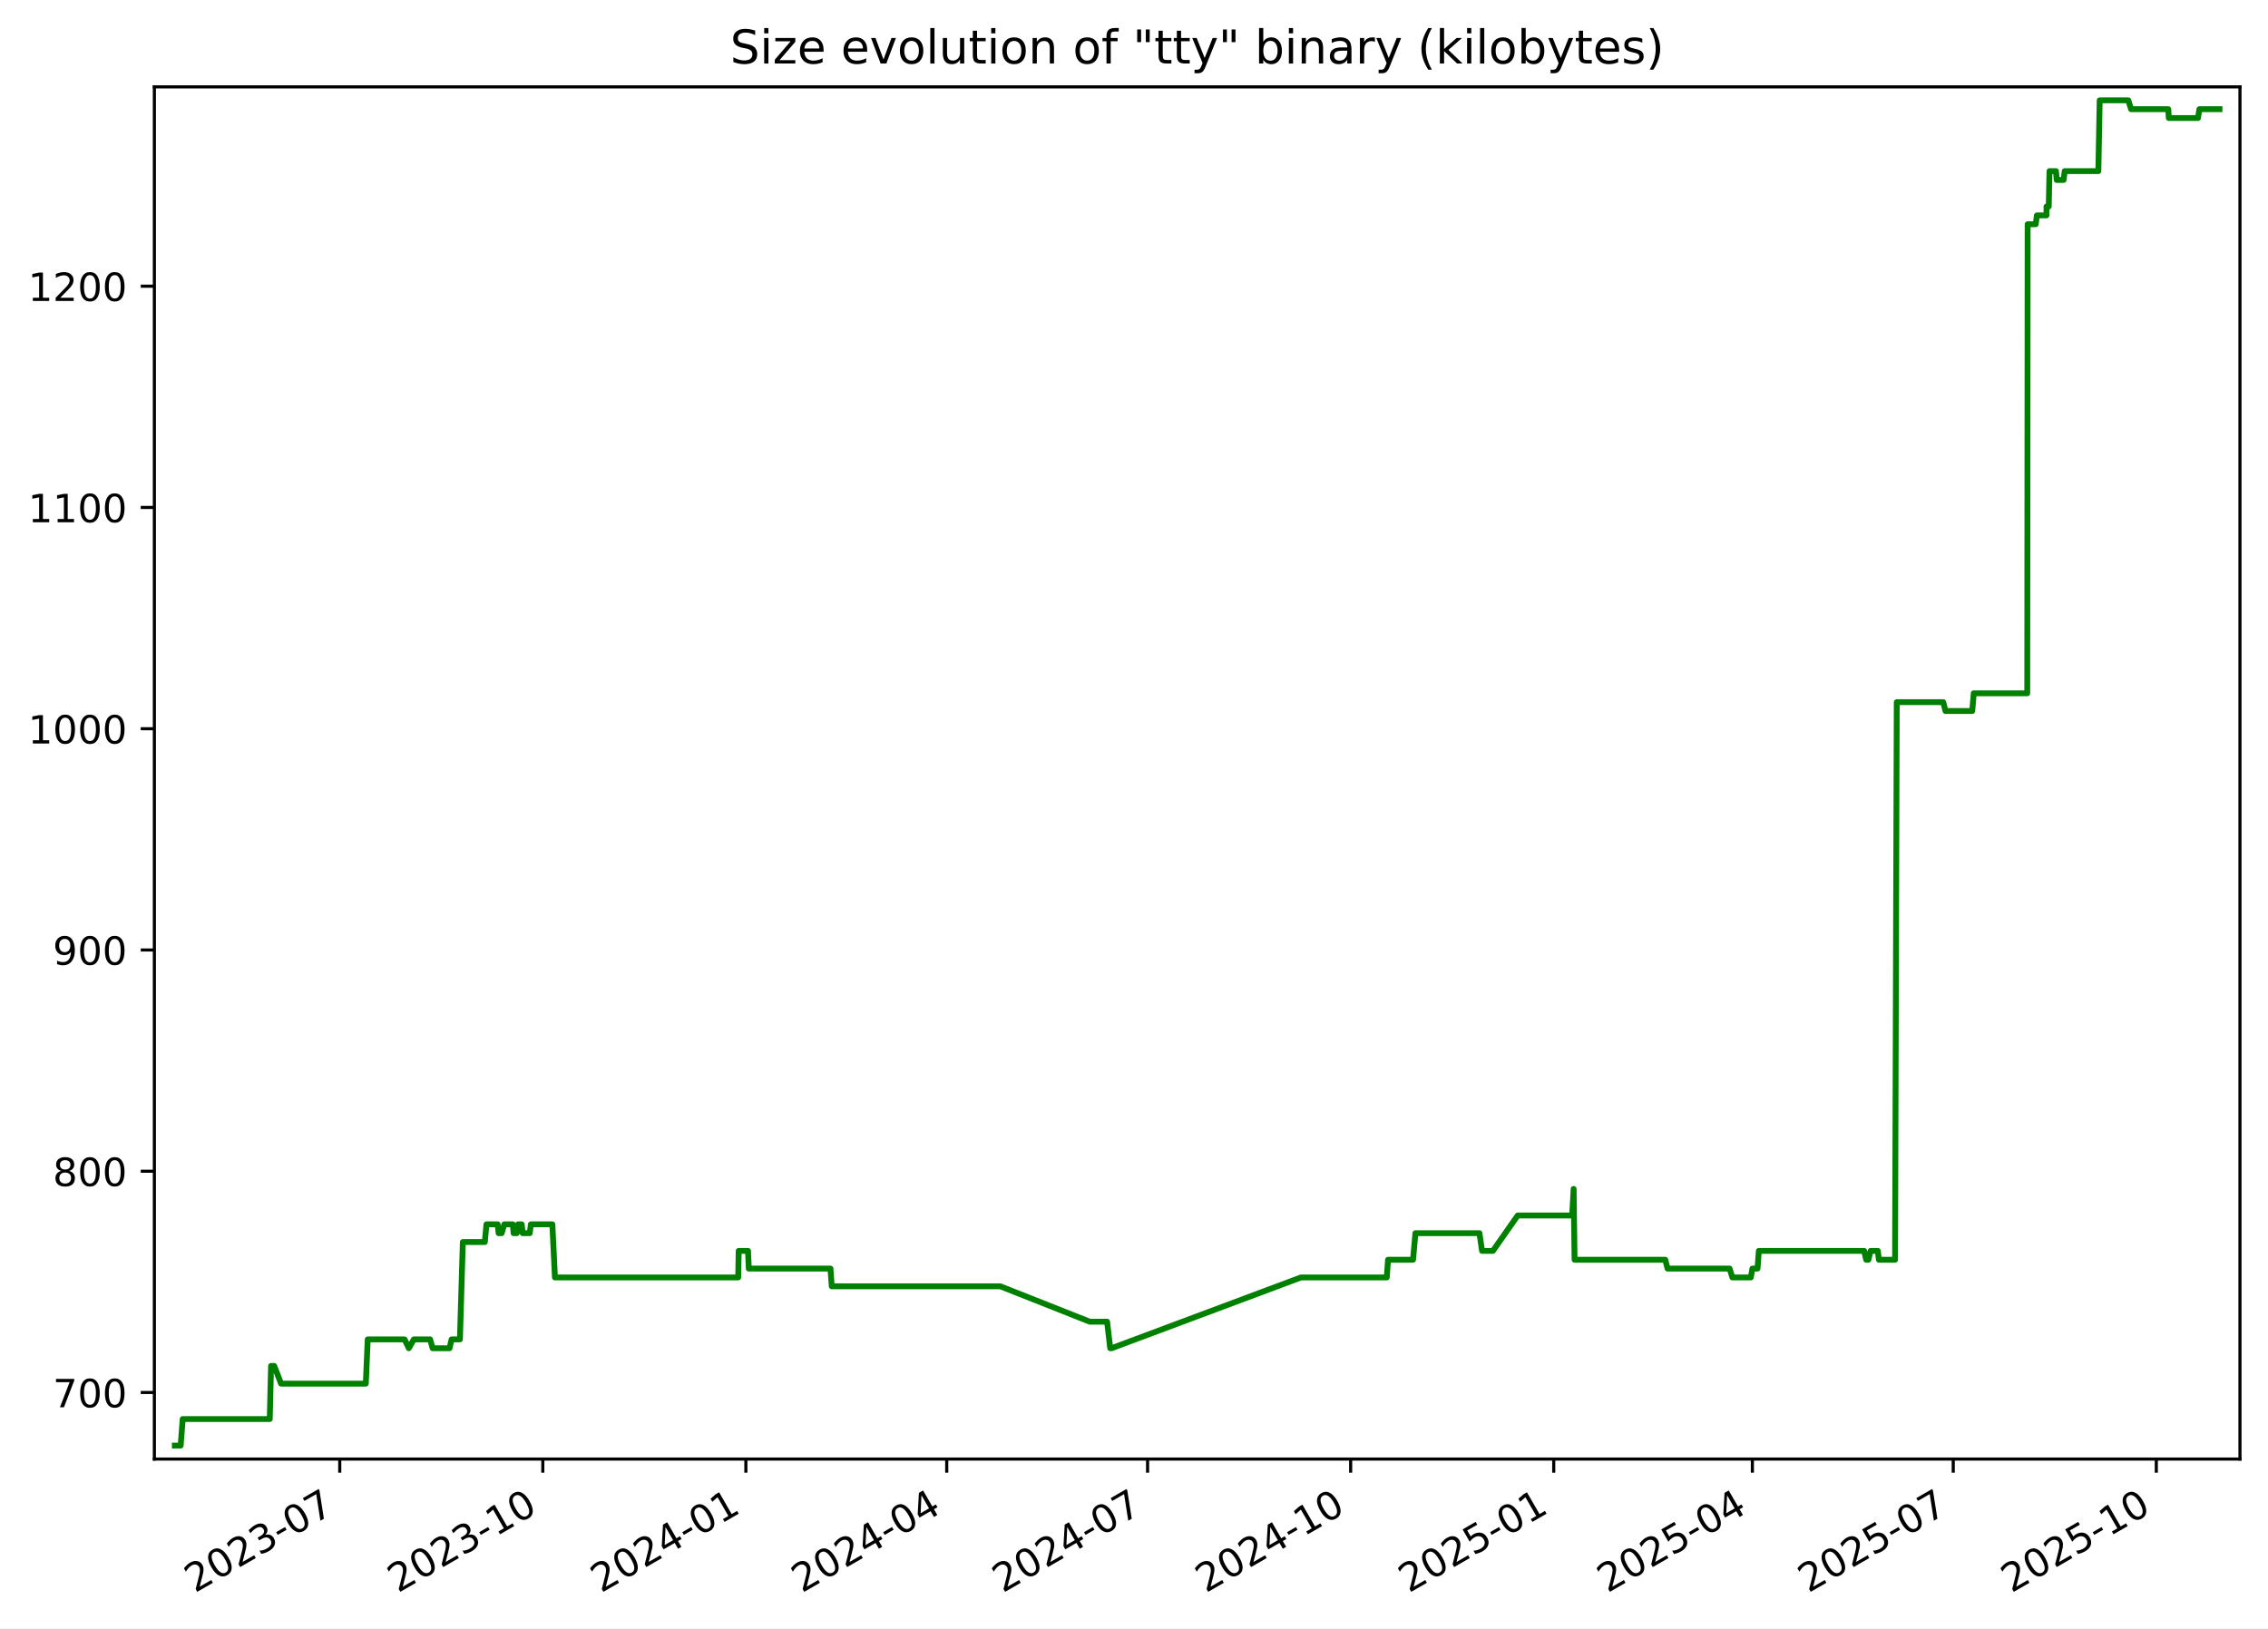
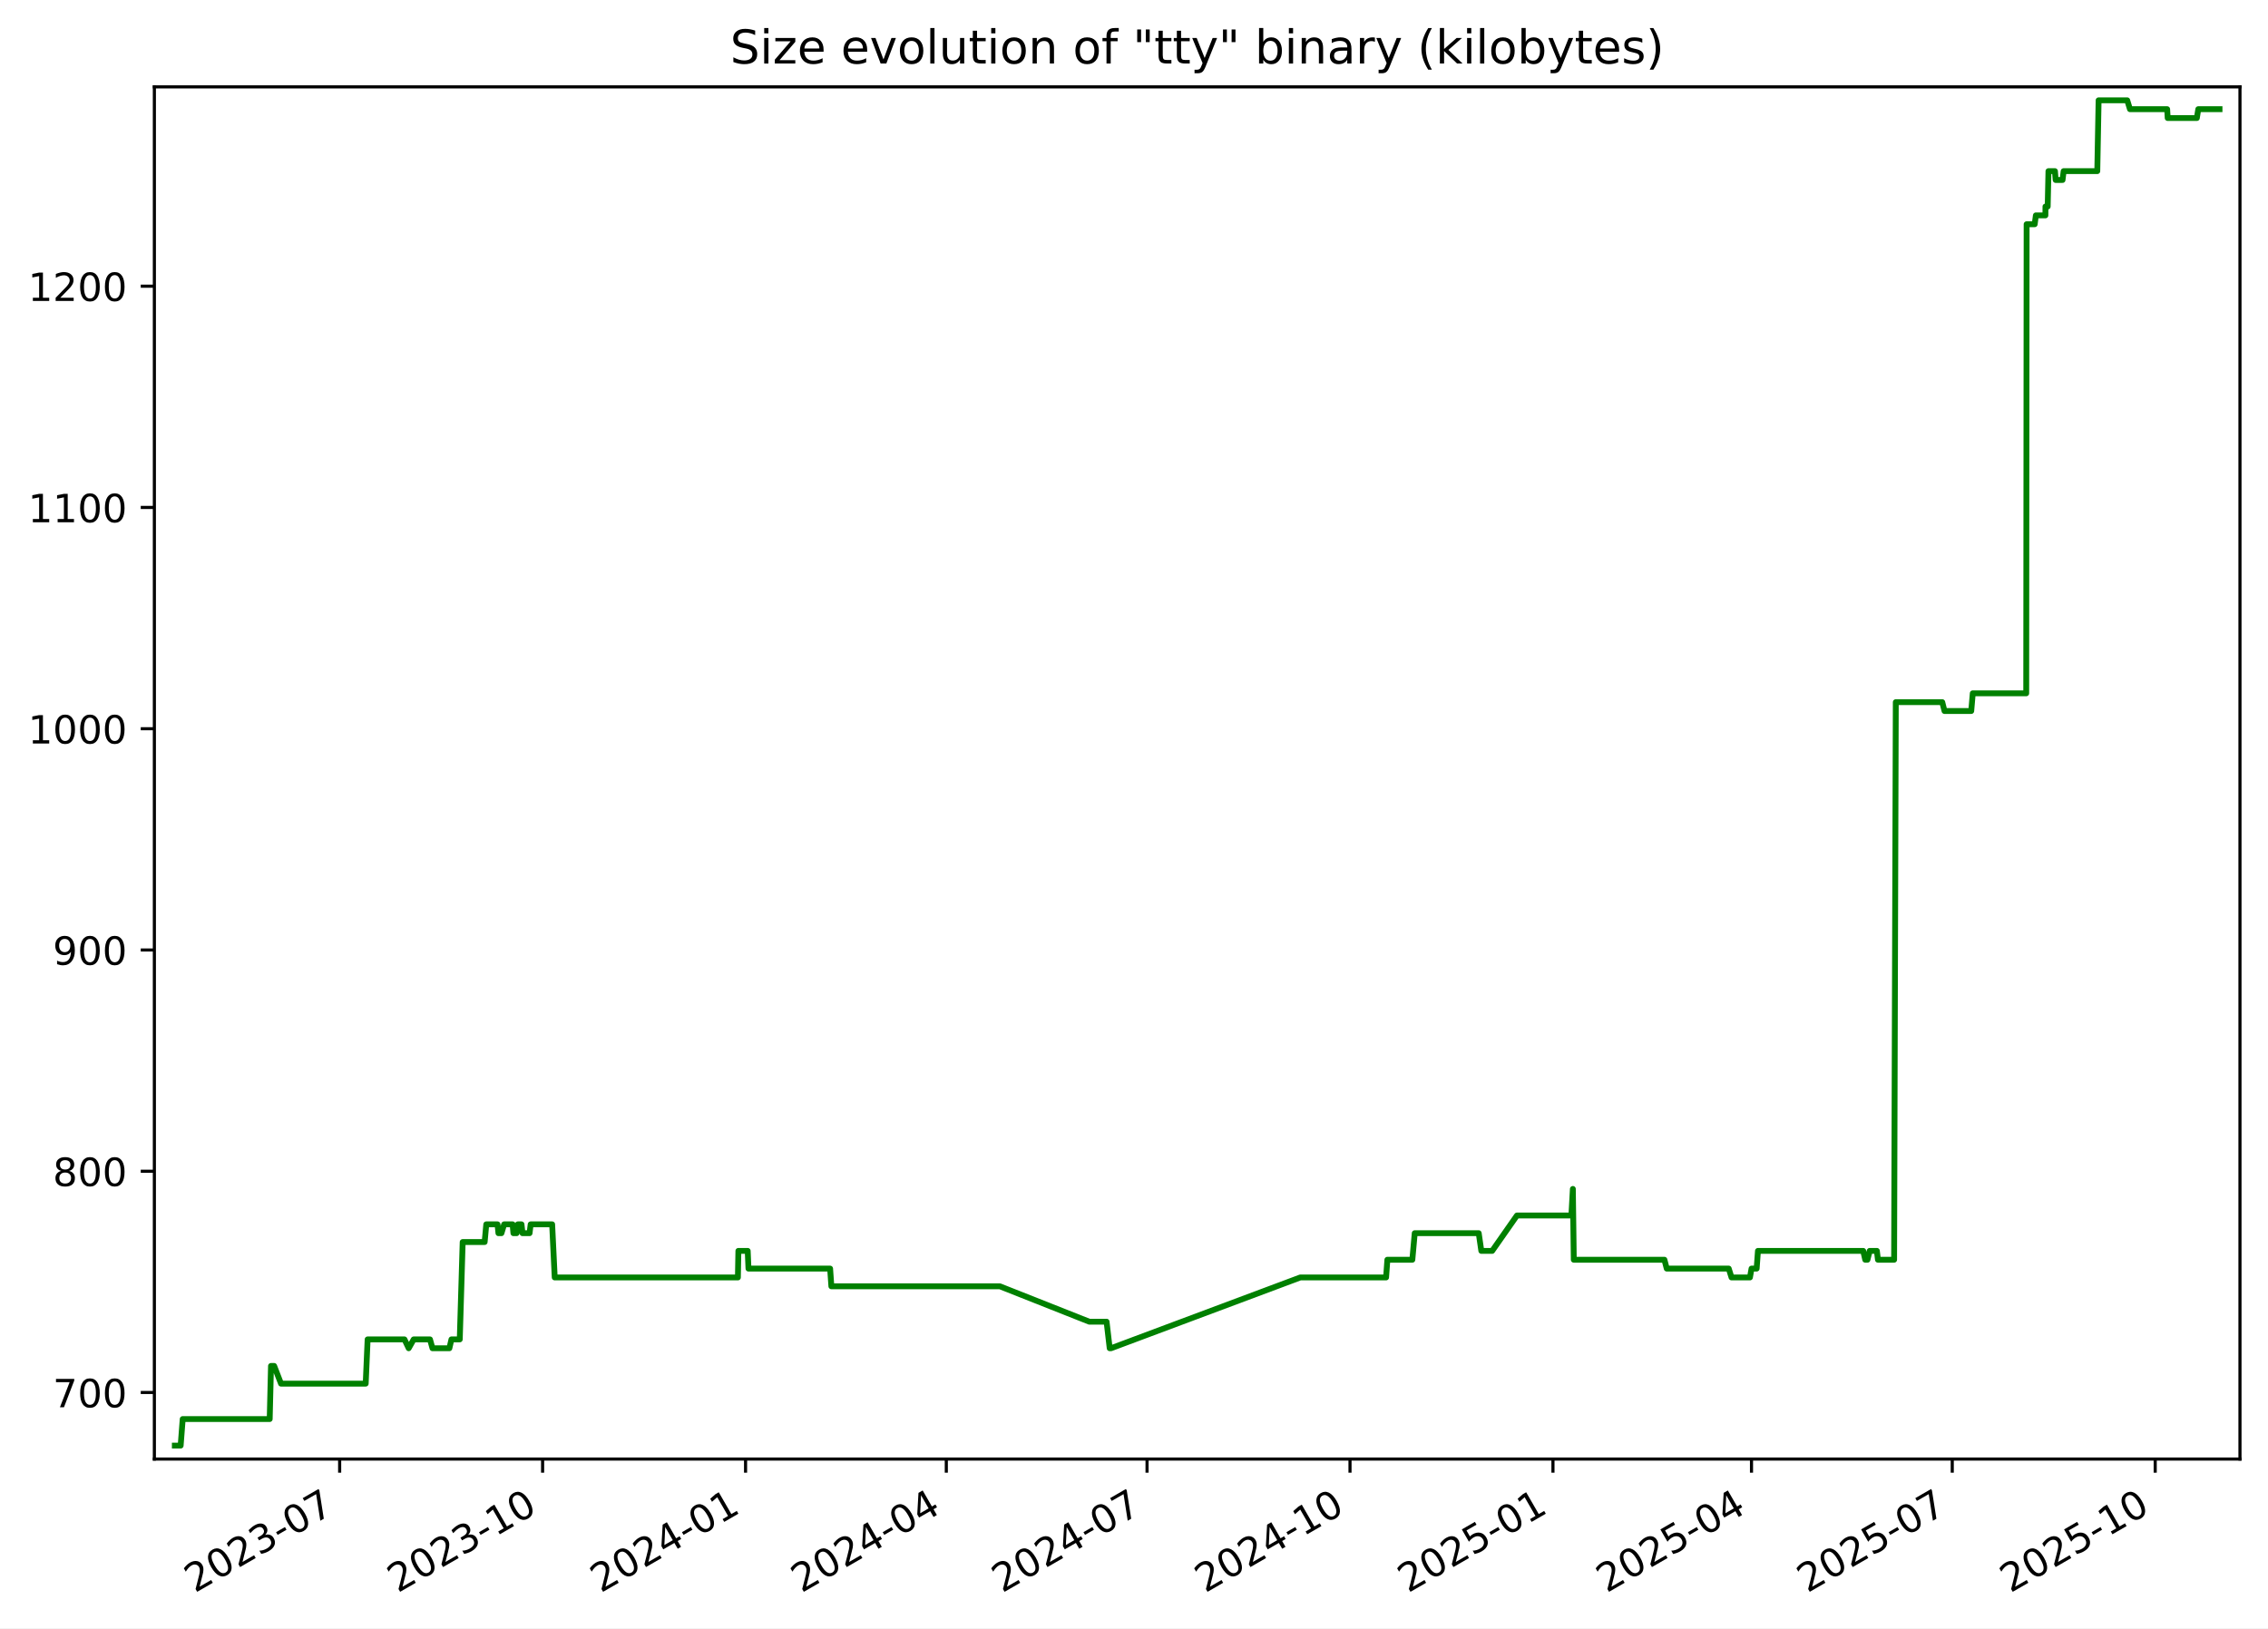
<svg xmlns="http://www.w3.org/2000/svg" xmlns:xlink="http://www.w3.org/1999/xlink" width="582.53pt" height="418.303pt" viewBox="0 0 582.53 418.303" version="1.1">
  <defs>
    <style type="text/css">*{stroke-linejoin: round; stroke-linecap: butt}</style>
  </defs>
  <g id="figure_1">
    <g id="patch_1">
      <path d="M -0 418.303  L 582.53 418.303  L 582.53 0  L -0 0  z " style="fill: #ffffff" />
    </g>
    <g id="axes_1">
      <g id="patch_2">
        <path d="M 39.65 374.83  L 575.33 374.83  L 575.33 22.318  L 39.65 22.318  z " style="fill: #ffffff" />
      </g>
      <g id="matplotlib.axis_1">
        <g id="xtick_1">
          <g id="line2d_1">
            <defs>
-               <path id="m5de146a05f" d="M 0 0  L 0 3.5  " style="stroke: #000000; stroke-width: 0.8" />
+               <path id="maf31a55e82" d="M 0 0  L 0 3.5  " style="stroke: #000000; stroke-width: 0.8" />
            </defs>
            <g>
-               <use xlink:href="#m5de146a05f" x="87.263" y="374.83" style="stroke: #000000; stroke-width: 0.8" />
+               <use xlink:href="#maf31a55e82" x="87.239" y="374.83" style="stroke: #000000; stroke-width: 0.8" />
            </g>
          </g>
          <g id="text_1">
-             <g transform="translate(50.03773 409.302) rotate(-30) scale(0.1 -0.1)">
+             <g transform="translate(50.01415 409.302) rotate(-30) scale(0.1 -0.1)">
              <defs>
                <path id="DejaVuSans-32" d="M 1228 531  L 3431 531  L 3431 0  L 469 0  L 469 531  Q 828 903 1448 1529  Q 2069 2156 2228 2338  Q 2531 2678 2651 2914  Q 2772 3150 2772 3378  Q 2772 3750 2511 3984  Q 2250 4219 1831 4219  Q 1534 4219 1204 4116  Q 875 4013 500 3803  L 500 4441  Q 881 4594 1212 4672  Q 1544 4750 1819 4750  Q 2544 4750 2975 4387  Q 3406 4025 3406 3419  Q 3406 3131 3298 2873  Q 3191 2616 2906 2266  Q 2828 2175 2409 1742  Q 1991 1309 1228 531  z " transform="scale(0.015625)" />
                <path id="DejaVuSans-30" d="M 2034 4250  Q 1547 4250 1301 3770  Q 1056 3291 1056 2328  Q 1056 1369 1301 889  Q 1547 409 2034 409  Q 2525 409 2770 889  Q 3016 1369 3016 2328  Q 3016 3291 2770 3770  Q 2525 4250 2034 4250  z M 2034 4750  Q 2819 4750 3233 4129  Q 3647 3509 3647 2328  Q 3647 1150 3233 529  Q 2819 -91 2034 -91  Q 1250 -91 836 529  Q 422 1150 422 2328  Q 422 3509 836 4129  Q 1250 4750 2034 4750  z " transform="scale(0.015625)" />
                <path id="DejaVuSans-33" d="M 2597 2516  Q 3050 2419 3304 2112  Q 3559 1806 3559 1356  Q 3559 666 3084 287  Q 2609 -91 1734 -91  Q 1441 -91 1130 -33  Q 819 25 488 141  L 488 750  Q 750 597 1062 519  Q 1375 441 1716 441  Q 2309 441 2620 675  Q 2931 909 2931 1356  Q 2931 1769 2642 2001  Q 2353 2234 1838 2234  L 1294 2234  L 1294 2753  L 1863 2753  Q 2328 2753 2575 2939  Q 2822 3125 2822 3475  Q 2822 3834 2567 4026  Q 2313 4219 1838 4219  Q 1578 4219 1281 4162  Q 984 4106 628 3988  L 628 4550  Q 988 4650 1302 4700  Q 1616 4750 1894 4750  Q 2613 4750 3031 4423  Q 3450 4097 3450 3541  Q 3450 3153 3228 2886  Q 3006 2619 2597 2516  z " transform="scale(0.015625)" />
                <path id="DejaVuSans-2d" d="M 313 2009  L 1997 2009  L 1997 1497  L 313 1497  L 313 2009  z " transform="scale(0.015625)" />
                <path id="DejaVuSans-37" d="M 525 4666  L 3525 4666  L 3525 4397  L 1831 0  L 1172 0  L 2766 4134  L 525 4134  L 525 4666  z " transform="scale(0.015625)" />
              </defs>
              <use xlink:href="#DejaVuSans-32" />
              <use xlink:href="#DejaVuSans-30" x="63.623" />
              <use xlink:href="#DejaVuSans-32" x="127.246" />
              <use xlink:href="#DejaVuSans-33" x="190.869" />
              <use xlink:href="#DejaVuSans-2d" x="254.492" />
              <use xlink:href="#DejaVuSans-30" x="290.576" />
              <use xlink:href="#DejaVuSans-37" x="354.199" />
            </g>
          </g>
        </g>
        <g id="xtick_2">
          <g id="line2d_2">
            <g>
-               <use xlink:href="#m5de146a05f" x="139.419" y="374.83" style="stroke: #000000; stroke-width: 0.8" />
+               <use xlink:href="#maf31a55e82" x="139.367" y="374.83" style="stroke: #000000; stroke-width: 0.8" />
            </g>
          </g>
          <g id="text_2">
-             <g transform="translate(102.1946 409.302) rotate(-30) scale(0.1 -0.1)">
+             <g transform="translate(102.142 409.302) rotate(-30) scale(0.1 -0.1)">
              <defs>
                <path id="DejaVuSans-31" d="M 794 531  L 1825 531  L 1825 4091  L 703 3866  L 703 4441  L 1819 4666  L 2450 4666  L 2450 531  L 3481 531  L 3481 0  L 794 0  L 794 531  z " transform="scale(0.015625)" />
              </defs>
              <use xlink:href="#DejaVuSans-32" />
              <use xlink:href="#DejaVuSans-30" x="63.623" />
              <use xlink:href="#DejaVuSans-32" x="127.246" />
              <use xlink:href="#DejaVuSans-33" x="190.869" />
              <use xlink:href="#DejaVuSans-2d" x="254.492" />
              <use xlink:href="#DejaVuSans-31" x="290.576" />
              <use xlink:href="#DejaVuSans-30" x="354.199" />
            </g>
          </g>
        </g>
        <g id="xtick_3">
          <g id="line2d_3">
            <g>
-               <use xlink:href="#m5de146a05f" x="191.576" y="374.83" style="stroke: #000000; stroke-width: 0.8" />
+               <use xlink:href="#maf31a55e82" x="191.495" y="374.83" style="stroke: #000000; stroke-width: 0.8" />
            </g>
          </g>
          <g id="text_3">
-             <g transform="translate(154.3515 409.302) rotate(-30) scale(0.1 -0.1)">
+             <g transform="translate(154.2698 409.302) rotate(-30) scale(0.1 -0.1)">
              <defs>
                <path id="DejaVuSans-34" d="M 2419 4116  L 825 1625  L 2419 1625  L 2419 4116  z M 2253 4666  L 3047 4666  L 3047 1625  L 3713 1625  L 3713 1100  L 3047 1100  L 3047 0  L 2419 0  L 2419 1100  L 313 1100  L 313 1709  L 2253 4666  z " transform="scale(0.015625)" />
              </defs>
              <use xlink:href="#DejaVuSans-32" />
              <use xlink:href="#DejaVuSans-30" x="63.623" />
              <use xlink:href="#DejaVuSans-32" x="127.246" />
              <use xlink:href="#DejaVuSans-34" x="190.869" />
              <use xlink:href="#DejaVuSans-2d" x="254.492" />
              <use xlink:href="#DejaVuSans-30" x="290.576" />
              <use xlink:href="#DejaVuSans-31" x="354.199" />
            </g>
          </g>
        </g>
        <g id="xtick_4">
          <g id="line2d_4">
            <g>
-               <use xlink:href="#m5de146a05f" x="243.166" y="374.83" style="stroke: #000000; stroke-width: 0.8" />
+               <use xlink:href="#maf31a55e82" x="243.056" y="374.83" style="stroke: #000000; stroke-width: 0.8" />
            </g>
          </g>
          <g id="text_4">
-             <g transform="translate(205.9415 409.302) rotate(-30) scale(0.1 -0.1)">
+             <g transform="translate(205.8311 409.302) rotate(-30) scale(0.1 -0.1)">
              <use xlink:href="#DejaVuSans-32" />
              <use xlink:href="#DejaVuSans-30" x="63.623" />
              <use xlink:href="#DejaVuSans-32" x="127.246" />
              <use xlink:href="#DejaVuSans-34" x="190.869" />
              <use xlink:href="#DejaVuSans-2d" x="254.492" />
              <use xlink:href="#DejaVuSans-30" x="290.576" />
              <use xlink:href="#DejaVuSans-34" x="354.199" />
            </g>
          </g>
        </g>
        <g id="xtick_5">
          <g id="line2d_5">
            <g>
-               <use xlink:href="#m5de146a05f" x="294.756" y="374.83" style="stroke: #000000; stroke-width: 0.8" />
+               <use xlink:href="#maf31a55e82" x="294.617" y="374.83" style="stroke: #000000; stroke-width: 0.8" />
            </g>
          </g>
          <g id="text_5">
-             <g transform="translate(257.5314 409.302) rotate(-30) scale(0.1 -0.1)">
+             <g transform="translate(257.3923 409.302) rotate(-30) scale(0.1 -0.1)">
              <use xlink:href="#DejaVuSans-32" />
              <use xlink:href="#DejaVuSans-30" x="63.623" />
              <use xlink:href="#DejaVuSans-32" x="127.246" />
              <use xlink:href="#DejaVuSans-34" x="190.869" />
              <use xlink:href="#DejaVuSans-2d" x="254.492" />
              <use xlink:href="#DejaVuSans-30" x="290.576" />
              <use xlink:href="#DejaVuSans-37" x="354.199" />
            </g>
          </g>
        </g>
        <g id="xtick_6">
          <g id="line2d_6">
            <g>
-               <use xlink:href="#m5de146a05f" x="346.913" y="374.83" style="stroke: #000000; stroke-width: 0.8" />
+               <use xlink:href="#maf31a55e82" x="346.745" y="374.83" style="stroke: #000000; stroke-width: 0.8" />
            </g>
          </g>
          <g id="text_6">
-             <g transform="translate(309.6883 409.302) rotate(-30) scale(0.1 -0.1)">
+             <g transform="translate(309.5201 409.302) rotate(-30) scale(0.1 -0.1)">
              <use xlink:href="#DejaVuSans-32" />
              <use xlink:href="#DejaVuSans-30" x="63.623" />
              <use xlink:href="#DejaVuSans-32" x="127.246" />
              <use xlink:href="#DejaVuSans-34" x="190.869" />
              <use xlink:href="#DejaVuSans-2d" x="254.492" />
              <use xlink:href="#DejaVuSans-31" x="290.576" />
              <use xlink:href="#DejaVuSans-30" x="354.199" />
            </g>
          </g>
        </g>
        <g id="xtick_7">
          <g id="line2d_7">
            <g>
-               <use xlink:href="#m5de146a05f" x="399.07" y="374.83" style="stroke: #000000; stroke-width: 0.8" />
+               <use xlink:href="#maf31a55e82" x="398.873" y="374.83" style="stroke: #000000; stroke-width: 0.8" />
            </g>
          </g>
          <g id="text_7">
-             <g transform="translate(361.8452 409.302) rotate(-30) scale(0.1 -0.1)">
+             <g transform="translate(361.648 409.302) rotate(-30) scale(0.1 -0.1)">
              <defs>
                <path id="DejaVuSans-35" d="M 691 4666  L 3169 4666  L 3169 4134  L 1269 4134  L 1269 2991  Q 1406 3038 1543 3061  Q 1681 3084 1819 3084  Q 2600 3084 3056 2656  Q 3513 2228 3513 1497  Q 3513 744 3044 326  Q 2575 -91 1722 -91  Q 1428 -91 1123 -41  Q 819 9 494 109  L 494 744  Q 775 591 1075 516  Q 1375 441 1709 441  Q 2250 441 2565 725  Q 2881 1009 2881 1497  Q 2881 1984 2565 2268  Q 2250 2553 1709 2553  Q 1456 2553 1204 2497  Q 953 2441 691 2322  L 691 4666  z " transform="scale(0.015625)" />
              </defs>
              <use xlink:href="#DejaVuSans-32" />
              <use xlink:href="#DejaVuSans-30" x="63.623" />
              <use xlink:href="#DejaVuSans-32" x="127.246" />
              <use xlink:href="#DejaVuSans-35" x="190.869" />
              <use xlink:href="#DejaVuSans-2d" x="254.492" />
              <use xlink:href="#DejaVuSans-30" x="290.576" />
              <use xlink:href="#DejaVuSans-31" x="354.199" />
            </g>
          </g>
        </g>
        <g id="xtick_8">
          <g id="line2d_8">
            <g>
-               <use xlink:href="#m5de146a05f" x="450.093" y="374.83" style="stroke: #000000; stroke-width: 0.8" />
+               <use xlink:href="#maf31a55e82" x="449.867" y="374.83" style="stroke: #000000; stroke-width: 0.8" />
            </g>
          </g>
          <g id="text_8">
-             <g transform="translate(412.8682 409.302) rotate(-30) scale(0.1 -0.1)">
+             <g transform="translate(412.6426 409.302) rotate(-30) scale(0.1 -0.1)">
              <use xlink:href="#DejaVuSans-32" />
              <use xlink:href="#DejaVuSans-30" x="63.623" />
              <use xlink:href="#DejaVuSans-32" x="127.246" />
              <use xlink:href="#DejaVuSans-35" x="190.869" />
              <use xlink:href="#DejaVuSans-2d" x="254.492" />
              <use xlink:href="#DejaVuSans-30" x="290.576" />
              <use xlink:href="#DejaVuSans-34" x="354.199" />
            </g>
          </g>
        </g>
        <g id="xtick_9">
          <g id="line2d_9">
            <g>
-               <use xlink:href="#m5de146a05f" x="501.683" y="374.83" style="stroke: #000000; stroke-width: 0.8" />
+               <use xlink:href="#maf31a55e82" x="501.429" y="374.83" style="stroke: #000000; stroke-width: 0.8" />
            </g>
          </g>
          <g id="text_9">
-             <g transform="translate(464.4582 409.302) rotate(-30) scale(0.1 -0.1)">
+             <g transform="translate(464.2039 409.302) rotate(-30) scale(0.1 -0.1)">
              <use xlink:href="#DejaVuSans-32" />
              <use xlink:href="#DejaVuSans-30" x="63.623" />
              <use xlink:href="#DejaVuSans-32" x="127.246" />
              <use xlink:href="#DejaVuSans-35" x="190.869" />
              <use xlink:href="#DejaVuSans-2d" x="254.492" />
              <use xlink:href="#DejaVuSans-30" x="290.576" />
              <use xlink:href="#DejaVuSans-37" x="354.199" />
            </g>
          </g>
        </g>
        <g id="xtick_10">
          <g id="line2d_10">
            <g>
-               <use xlink:href="#m5de146a05f" x="553.84" y="374.83" style="stroke: #000000; stroke-width: 0.8" />
+               <use xlink:href="#maf31a55e82" x="553.557" y="374.83" style="stroke: #000000; stroke-width: 0.8" />
            </g>
          </g>
          <g id="text_10">
-             <g transform="translate(516.6151 409.302) rotate(-30) scale(0.1 -0.1)">
+             <g transform="translate(516.3317 409.302) rotate(-30) scale(0.1 -0.1)">
              <use xlink:href="#DejaVuSans-32" />
              <use xlink:href="#DejaVuSans-30" x="63.623" />
              <use xlink:href="#DejaVuSans-32" x="127.246" />
              <use xlink:href="#DejaVuSans-35" x="190.869" />
              <use xlink:href="#DejaVuSans-2d" x="254.492" />
              <use xlink:href="#DejaVuSans-31" x="290.576" />
              <use xlink:href="#DejaVuSans-30" x="354.199" />
            </g>
          </g>
        </g>
      </g>
      <g id="matplotlib.axis_2">
        <g id="ytick_1">
          <g id="line2d_11">
            <defs>
-               <path id="mc0c04ef266" d="M 0 0  L -3.5 0  " style="stroke: #000000; stroke-width: 0.8" />
+               <path id="m942e04871a" d="M 0 0  L -3.5 0  " style="stroke: #000000; stroke-width: 0.8" />
            </defs>
            <g>
-               <use xlink:href="#mc0c04ef266" x="39.65" y="357.732" style="stroke: #000000; stroke-width: 0.8" />
+               <use xlink:href="#m942e04871a" x="39.65" y="357.732" style="stroke: #000000; stroke-width: 0.8" />
            </g>
          </g>
          <g id="text_11">
            <g transform="translate(13.5625 361.5312) scale(0.1 -0.1)">
              <use xlink:href="#DejaVuSans-37" />
              <use xlink:href="#DejaVuSans-30" x="63.623" />
              <use xlink:href="#DejaVuSans-30" x="127.246" />
            </g>
          </g>
        </g>
        <g id="ytick_2">
          <g id="line2d_12">
            <g>
-               <use xlink:href="#mc0c04ef266" x="39.65" y="300.89" style="stroke: #000000; stroke-width: 0.8" />
+               <use xlink:href="#m942e04871a" x="39.65" y="300.89" style="stroke: #000000; stroke-width: 0.8" />
            </g>
          </g>
          <g id="text_12">
            <g transform="translate(13.5625 304.6891) scale(0.1 -0.1)">
              <defs>
                <path id="DejaVuSans-38" d="M 2034 2216  Q 1584 2216 1326 1975  Q 1069 1734 1069 1313  Q 1069 891 1326 650  Q 1584 409 2034 409  Q 2484 409 2743 651  Q 3003 894 3003 1313  Q 3003 1734 2745 1975  Q 2488 2216 2034 2216  z M 1403 2484  Q 997 2584 770 2862  Q 544 3141 544 3541  Q 544 4100 942 4425  Q 1341 4750 2034 4750  Q 2731 4750 3128 4425  Q 3525 4100 3525 3541  Q 3525 3141 3298 2862  Q 3072 2584 2669 2484  Q 3125 2378 3379 2068  Q 3634 1759 3634 1313  Q 3634 634 3220 271  Q 2806 -91 2034 -91  Q 1263 -91 848 271  Q 434 634 434 1313  Q 434 1759 690 2068  Q 947 2378 1403 2484  z M 1172 3481  Q 1172 3119 1398 2916  Q 1625 2713 2034 2713  Q 2441 2713 2670 2916  Q 2900 3119 2900 3481  Q 2900 3844 2670 4047  Q 2441 4250 2034 4250  Q 1625 4250 1398 4047  Q 1172 3844 1172 3481  z " transform="scale(0.015625)" />
              </defs>
              <use xlink:href="#DejaVuSans-38" />
              <use xlink:href="#DejaVuSans-30" x="63.623" />
              <use xlink:href="#DejaVuSans-30" x="127.246" />
            </g>
          </g>
        </g>
        <g id="ytick_3">
          <g id="line2d_13">
            <g>
-               <use xlink:href="#mc0c04ef266" x="39.65" y="244.048" style="stroke: #000000; stroke-width: 0.8" />
+               <use xlink:href="#m942e04871a" x="39.65" y="244.048" style="stroke: #000000; stroke-width: 0.8" />
            </g>
          </g>
          <g id="text_13">
            <g transform="translate(13.5625 247.847) scale(0.1 -0.1)">
              <defs>
                <path id="DejaVuSans-39" d="M 703 97  L 703 672  Q 941 559 1184 500  Q 1428 441 1663 441  Q 2288 441 2617 861  Q 2947 1281 2994 2138  Q 2813 1869 2534 1725  Q 2256 1581 1919 1581  Q 1219 1581 811 2004  Q 403 2428 403 3163  Q 403 3881 828 4315  Q 1253 4750 1959 4750  Q 2769 4750 3195 4129  Q 3622 3509 3622 2328  Q 3622 1225 3098 567  Q 2575 -91 1691 -91  Q 1453 -91 1209 -44  Q 966 3 703 97  z M 1959 2075  Q 2384 2075 2632 2365  Q 2881 2656 2881 3163  Q 2881 3666 2632 3958  Q 2384 4250 1959 4250  Q 1534 4250 1286 3958  Q 1038 3666 1038 3163  Q 1038 2656 1286 2365  Q 1534 2075 1959 2075  z " transform="scale(0.015625)" />
              </defs>
              <use xlink:href="#DejaVuSans-39" />
              <use xlink:href="#DejaVuSans-30" x="63.623" />
              <use xlink:href="#DejaVuSans-30" x="127.246" />
            </g>
          </g>
        </g>
        <g id="ytick_4">
          <g id="line2d_14">
            <g>
-               <use xlink:href="#mc0c04ef266" x="39.65" y="187.206" style="stroke: #000000; stroke-width: 0.8" />
+               <use xlink:href="#m942e04871a" x="39.65" y="187.206" style="stroke: #000000; stroke-width: 0.8" />
            </g>
          </g>
          <g id="text_14">
            <g transform="translate(7.2 191.0049) scale(0.1 -0.1)">
              <use xlink:href="#DejaVuSans-31" />
              <use xlink:href="#DejaVuSans-30" x="63.623" />
              <use xlink:href="#DejaVuSans-30" x="127.246" />
              <use xlink:href="#DejaVuSans-30" x="190.869" />
            </g>
          </g>
        </g>
        <g id="ytick_5">
          <g id="line2d_15">
            <g>
-               <use xlink:href="#mc0c04ef266" x="39.65" y="130.364" style="stroke: #000000; stroke-width: 0.8" />
+               <use xlink:href="#m942e04871a" x="39.65" y="130.364" style="stroke: #000000; stroke-width: 0.8" />
            </g>
          </g>
          <g id="text_15">
            <g transform="translate(7.2 134.1628) scale(0.1 -0.1)">
              <use xlink:href="#DejaVuSans-31" />
              <use xlink:href="#DejaVuSans-31" x="63.623" />
              <use xlink:href="#DejaVuSans-30" x="127.246" />
              <use xlink:href="#DejaVuSans-30" x="190.869" />
            </g>
          </g>
        </g>
        <g id="ytick_6">
          <g id="line2d_16">
            <g>
-               <use xlink:href="#mc0c04ef266" x="39.65" y="73.521" style="stroke: #000000; stroke-width: 0.8" />
+               <use xlink:href="#m942e04871a" x="39.65" y="73.521" style="stroke: #000000; stroke-width: 0.8" />
            </g>
          </g>
          <g id="text_16">
            <g transform="translate(7.2 77.32071) scale(0.1 -0.1)">
              <use xlink:href="#DejaVuSans-31" />
              <use xlink:href="#DejaVuSans-32" x="63.623" />
              <use xlink:href="#DejaVuSans-30" x="127.246" />
              <use xlink:href="#DejaVuSans-30" x="190.869" />
            </g>
          </g>
        </g>
      </g>
      <g id="line2d_17">
-         <path d="M 44.902 371.374  L 46.403 371.374  L 46.927 364.553  L 69.287 364.553  L 69.619 350.911  L 70.429 350.911  L 72.196 355.458  L 93.958 355.458  L 94.451 344.09  L 103.918 344.09  L 105.005 346.364  L 106.29 344.09  L 110.477 344.09  L 111.119 346.364  L 115.461 346.364  L 115.992 344.09  L 118.131 344.09  L 118.877 319.079  L 124.527 319.079  L 124.943 314.532  L 127.834 314.532  L 128.068 316.806  L 128.842 316.806  L 129.534 314.532  L 131.718 314.532  L 131.92 316.806  L 132.738 316.806  L 133.057 314.532  L 133.994 314.532  L 134.248 316.806  L 136.068 316.806  L 136.349 314.532  L 141.874 314.532  L 142.532 328.174  L 189.609 328.174  L 189.731 321.353  L 192.129 321.353  L 192.325 325.9  L 213.309 325.9  L 213.628 330.448  L 256.932 330.448  L 279.909 339.543  L 284.356 339.543  L 285.155 346.364  L 285.5 346.364  L 334.149 328.174  L 356.186 328.174  L 356.516 323.627  L 362.934 323.627  L 363.547 316.806  L 379.994 316.806  L 380.66 321.353  L 383.451 321.353  L 389.819 312.258  L 403.807 312.258  L 404.185 305.437  L 404.423 323.627  L 427.716 323.627  L 428.311 325.9  L 444.244 325.9  L 444.961 328.174  L 449.694 328.174  L 450.103 325.9  L 451.419 325.9  L 451.753 321.353  L 478.802 321.353  L 479.324 323.627  L 479.892 323.627  L 480.465 321.353  L 482.316 321.353  L 482.589 323.627  L 486.745 323.627  L 487.175 180.385  L 499.116 180.385  L 499.695 182.658  L 506.565 182.658  L 506.955 178.111  L 520.696 178.111  L 520.797 57.606  L 522.873 57.606  L 523.172 55.332  L 525.621 55.332  L 525.64 53.058  L 526.214 53.058  L 526.408 43.964  L 528.08 43.964  L 528.255 46.237  L 530.029 46.237  L 530.31 43.964  L 538.959 43.964  L 539.297 25.774  L 546.654 25.774  L 547.357 28.048  L 556.917 28.048  L 557.049 30.321  L 564.545 30.321  L 564.912 28.048  L 570.078 28.048  L 570.078 28.048  " clip-path="url(#p3ba73ec200)" style="fill: none; stroke: #008000; stroke-width: 1.5; stroke-linecap: square" />
+         <path d="M 44.902 371.374  L 46.402 371.374  L 46.926 364.553  L 69.273 364.553  L 69.605 350.911  L 70.415 350.911  L 72.181 355.458  L 93.93 355.458  L 94.424 344.09  L 103.885 344.09  L 104.972 346.364  L 106.256 344.09  L 110.441 344.09  L 111.082 346.364  L 115.422 346.364  L 115.953 344.09  L 118.09 344.09  L 118.836 319.079  L 124.482 319.079  L 124.898 314.532  L 127.788 314.532  L 128.022 316.806  L 128.795 316.806  L 129.487 314.532  L 131.67 314.532  L 131.871 316.806  L 132.689 316.806  L 133.008 314.532  L 133.945 314.532  L 134.199 316.806  L 136.018 316.806  L 136.298 314.532  L 141.82 314.532  L 142.477 328.174  L 189.528 328.174  L 189.651 321.353  L 192.047 321.353  L 192.243 325.9  L 213.216 325.9  L 213.534 330.448  L 256.814 330.448  L 279.779 339.543  L 284.223 339.543  L 285.021 346.364  L 285.366 346.364  L 333.988 328.174  L 356.013 328.174  L 356.343 323.627  L 362.756 323.627  L 363.369 316.806  L 379.808 316.806  L 380.473 321.353  L 383.262 321.353  L 389.627 312.258  L 403.607 312.258  L 403.985 305.437  L 404.223 323.627  L 427.502 323.627  L 428.098 325.9  L 444.022 325.9  L 444.738 328.174  L 449.469 328.174  L 449.877 325.9  L 451.193 325.9  L 451.526 321.353  L 478.561 321.353  L 479.082 323.627  L 479.65 323.627  L 480.223 321.353  L 482.073 321.353  L 482.345 323.627  L 486.499 323.627  L 486.929 180.385  L 498.863 180.385  L 499.442 182.658  L 506.308 182.658  L 506.698 178.111  L 520.431 178.111  L 520.532 57.606  L 522.607 57.606  L 522.906 55.332  L 525.354 55.332  L 525.372 53.058  L 525.946 53.058  L 526.14 43.964  L 527.811 43.964  L 527.986 46.237  L 529.759 46.237  L 530.04 43.964  L 538.684 43.964  L 539.021 25.774  L 546.374 25.774  L 547.077 28.048  L 556.632 28.048  L 556.764 30.321  L 564.256 30.321  L 564.623 28.048  L 570.078 28.048  L 570.078 28.048  " clip-path="url(#pb78c9ae2fd)" style="fill: none; stroke: #008000; stroke-width: 1.5; stroke-linecap: square" />
      </g>
      <g id="patch_3">
        <path d="M 39.65 374.83  L 39.65 22.318  " style="fill: none; stroke: #000000; stroke-width: 0.8; stroke-linejoin: miter; stroke-linecap: square" />
      </g>
      <g id="patch_4">
        <path d="M 575.33 374.83  L 575.33 22.318  " style="fill: none; stroke: #000000; stroke-width: 0.8; stroke-linejoin: miter; stroke-linecap: square" />
      </g>
      <g id="patch_5">
        <path d="M 39.65 374.83  L 575.33 374.83  " style="fill: none; stroke: #000000; stroke-width: 0.8; stroke-linejoin: miter; stroke-linecap: square" />
      </g>
      <g id="patch_6">
        <path d="M 39.65 22.318  L 575.33 22.318  " style="fill: none; stroke: #000000; stroke-width: 0.8; stroke-linejoin: miter; stroke-linecap: square" />
      </g>
      <g id="text_17">
        <g transform="translate(187.5387 16.31812) scale(0.12 -0.12)">
          <defs>
            <path id="DejaVuSans-53" d="M 3425 4513  L 3425 3897  Q 3066 4069 2747 4153  Q 2428 4238 2131 4238  Q 1616 4238 1336 4038  Q 1056 3838 1056 3469  Q 1056 3159 1242 3001  Q 1428 2844 1947 2747  L 2328 2669  Q 3034 2534 3370 2195  Q 3706 1856 3706 1288  Q 3706 609 3251 259  Q 2797 -91 1919 -91  Q 1588 -91 1214 -16  Q 841 59 441 206  L 441 856  Q 825 641 1194 531  Q 1563 422 1919 422  Q 2459 422 2753 634  Q 3047 847 3047 1241  Q 3047 1584 2836 1778  Q 2625 1972 2144 2069  L 1759 2144  Q 1053 2284 737 2584  Q 422 2884 422 3419  Q 422 4038 858 4394  Q 1294 4750 2059 4750  Q 2388 4750 2728 4690  Q 3069 4631 3425 4513  z " transform="scale(0.015625)" />
            <path id="DejaVuSans-69" d="M 603 3500  L 1178 3500  L 1178 0  L 603 0  L 603 3500  z M 603 4863  L 1178 4863  L 1178 4134  L 603 4134  L 603 4863  z " transform="scale(0.015625)" />
            <path id="DejaVuSans-7a" d="M 353 3500  L 3084 3500  L 3084 2975  L 922 459  L 3084 459  L 3084 0  L 275 0  L 275 525  L 2438 3041  L 353 3041  L 353 3500  z " transform="scale(0.015625)" />
            <path id="DejaVuSans-65" d="M 3597 1894  L 3597 1613  L 953 1613  Q 991 1019 1311 708  Q 1631 397 2203 397  Q 2534 397 2845 478  Q 3156 559 3463 722  L 3463 178  Q 3153 47 2828 -22  Q 2503 -91 2169 -91  Q 1331 -91 842 396  Q 353 884 353 1716  Q 353 2575 817 3079  Q 1281 3584 2069 3584  Q 2775 3584 3186 3129  Q 3597 2675 3597 1894  z M 3022 2063  Q 3016 2534 2758 2815  Q 2500 3097 2075 3097  Q 1594 3097 1305 2825  Q 1016 2553 972 2059  L 3022 2063  z " transform="scale(0.015625)" />
            <path id="DejaVuSans-20" transform="scale(0.015625)" />
            <path id="DejaVuSans-76" d="M 191 3500  L 800 3500  L 1894 563  L 2988 3500  L 3597 3500  L 2284 0  L 1503 0  L 191 3500  z " transform="scale(0.015625)" />
            <path id="DejaVuSans-6f" d="M 1959 3097  Q 1497 3097 1228 2736  Q 959 2375 959 1747  Q 959 1119 1226 758  Q 1494 397 1959 397  Q 2419 397 2687 759  Q 2956 1122 2956 1747  Q 2956 2369 2687 2733  Q 2419 3097 1959 3097  z M 1959 3584  Q 2709 3584 3137 3096  Q 3566 2609 3566 1747  Q 3566 888 3137 398  Q 2709 -91 1959 -91  Q 1206 -91 779 398  Q 353 888 353 1747  Q 353 2609 779 3096  Q 1206 3584 1959 3584  z " transform="scale(0.015625)" />
            <path id="DejaVuSans-6c" d="M 603 4863  L 1178 4863  L 1178 0  L 603 0  L 603 4863  z " transform="scale(0.015625)" />
            <path id="DejaVuSans-75" d="M 544 1381  L 544 3500  L 1119 3500  L 1119 1403  Q 1119 906 1312 657  Q 1506 409 1894 409  Q 2359 409 2629 706  Q 2900 1003 2900 1516  L 2900 3500  L 3475 3500  L 3475 0  L 2900 0  L 2900 538  Q 2691 219 2414 64  Q 2138 -91 1772 -91  Q 1169 -91 856 284  Q 544 659 544 1381  z M 1991 3584  L 1991 3584  z " transform="scale(0.015625)" />
            <path id="DejaVuSans-74" d="M 1172 4494  L 1172 3500  L 2356 3500  L 2356 3053  L 1172 3053  L 1172 1153  Q 1172 725 1289 603  Q 1406 481 1766 481  L 2356 481  L 2356 0  L 1766 0  Q 1100 0 847 248  Q 594 497 594 1153  L 594 3053  L 172 3053  L 172 3500  L 594 3500  L 594 4494  L 1172 4494  z " transform="scale(0.015625)" />
            <path id="DejaVuSans-6e" d="M 3513 2113  L 3513 0  L 2938 0  L 2938 2094  Q 2938 2591 2744 2837  Q 2550 3084 2163 3084  Q 1697 3084 1428 2787  Q 1159 2491 1159 1978  L 1159 0  L 581 0  L 581 3500  L 1159 3500  L 1159 2956  Q 1366 3272 1645 3428  Q 1925 3584 2291 3584  Q 2894 3584 3203 3211  Q 3513 2838 3513 2113  z " transform="scale(0.015625)" />
            <path id="DejaVuSans-66" d="M 2375 4863  L 2375 4384  L 1825 4384  Q 1516 4384 1395 4259  Q 1275 4134 1275 3809  L 1275 3500  L 2222 3500  L 2222 3053  L 1275 3053  L 1275 0  L 697 0  L 697 3053  L 147 3053  L 147 3500  L 697 3500  L 697 3744  Q 697 4328 969 4595  Q 1241 4863 1831 4863  L 2375 4863  z " transform="scale(0.015625)" />
            <path id="DejaVuSans-22" d="M 1147 4666  L 1147 2931  L 616 2931  L 616 4666  L 1147 4666  z M 2328 4666  L 2328 2931  L 1797 2931  L 1797 4666  L 2328 4666  z " transform="scale(0.015625)" />
            <path id="DejaVuSans-79" d="M 2059 -325  Q 1816 -950 1584 -1140  Q 1353 -1331 966 -1331  L 506 -1331  L 506 -850  L 844 -850  Q 1081 -850 1212 -737  Q 1344 -625 1503 -206  L 1606 56  L 191 3500  L 800 3500  L 1894 763  L 2988 3500  L 3597 3500  L 2059 -325  z " transform="scale(0.015625)" />
            <path id="DejaVuSans-62" d="M 3116 1747  Q 3116 2381 2855 2742  Q 2594 3103 2138 3103  Q 1681 3103 1420 2742  Q 1159 2381 1159 1747  Q 1159 1113 1420 752  Q 1681 391 2138 391  Q 2594 391 2855 752  Q 3116 1113 3116 1747  z M 1159 2969  Q 1341 3281 1617 3432  Q 1894 3584 2278 3584  Q 2916 3584 3314 3078  Q 3713 2572 3713 1747  Q 3713 922 3314 415  Q 2916 -91 2278 -91  Q 1894 -91 1617 61  Q 1341 213 1159 525  L 1159 0  L 581 0  L 581 4863  L 1159 4863  L 1159 2969  z " transform="scale(0.015625)" />
            <path id="DejaVuSans-61" d="M 2194 1759  Q 1497 1759 1228 1600  Q 959 1441 959 1056  Q 959 750 1161 570  Q 1363 391 1709 391  Q 2188 391 2477 730  Q 2766 1069 2766 1631  L 2766 1759  L 2194 1759  z M 3341 1997  L 3341 0  L 2766 0  L 2766 531  Q 2569 213 2275 61  Q 1981 -91 1556 -91  Q 1019 -91 701 211  Q 384 513 384 1019  Q 384 1609 779 1909  Q 1175 2209 1959 2209  L 2766 2209  L 2766 2266  Q 2766 2663 2505 2880  Q 2244 3097 1772 3097  Q 1472 3097 1187 3025  Q 903 2953 641 2809  L 641 3341  Q 956 3463 1253 3523  Q 1550 3584 1831 3584  Q 2591 3584 2966 3190  Q 3341 2797 3341 1997  z " transform="scale(0.015625)" />
            <path id="DejaVuSans-72" d="M 2631 2963  Q 2534 3019 2420 3045  Q 2306 3072 2169 3072  Q 1681 3072 1420 2755  Q 1159 2438 1159 1844  L 1159 0  L 581 0  L 581 3500  L 1159 3500  L 1159 2956  Q 1341 3275 1631 3429  Q 1922 3584 2338 3584  Q 2397 3584 2469 3576  Q 2541 3569 2628 3553  L 2631 2963  z " transform="scale(0.015625)" />
            <path id="DejaVuSans-28" d="M 1984 4856  Q 1566 4138 1362 3434  Q 1159 2731 1159 2009  Q 1159 1288 1364 580  Q 1569 -128 1984 -844  L 1484 -844  Q 1016 -109 783 600  Q 550 1309 550 2009  Q 550 2706 781 3412  Q 1013 4119 1484 4856  L 1984 4856  z " transform="scale(0.015625)" />
            <path id="DejaVuSans-6b" d="M 581 4863  L 1159 4863  L 1159 1991  L 2875 3500  L 3609 3500  L 1753 1863  L 3688 0  L 2938 0  L 1159 1709  L 1159 0  L 581 0  L 581 4863  z " transform="scale(0.015625)" />
            <path id="DejaVuSans-73" d="M 2834 3397  L 2834 2853  Q 2591 2978 2328 3040  Q 2066 3103 1784 3103  Q 1356 3103 1142 2972  Q 928 2841 928 2578  Q 928 2378 1081 2264  Q 1234 2150 1697 2047  L 1894 2003  Q 2506 1872 2764 1633  Q 3022 1394 3022 966  Q 3022 478 2636 193  Q 2250 -91 1575 -91  Q 1294 -91 989 -36  Q 684 19 347 128  L 347 722  Q 666 556 975 473  Q 1284 391 1588 391  Q 1994 391 2212 530  Q 2431 669 2431 922  Q 2431 1156 2273 1281  Q 2116 1406 1581 1522  L 1381 1569  Q 847 1681 609 1914  Q 372 2147 372 2553  Q 372 3047 722 3315  Q 1072 3584 1716 3584  Q 2034 3584 2315 3537  Q 2597 3491 2834 3397  z " transform="scale(0.015625)" />
            <path id="DejaVuSans-29" d="M 513 4856  L 1013 4856  Q 1481 4119 1714 3412  Q 1947 2706 1947 2009  Q 1947 1309 1714 600  Q 1481 -109 1013 -844  L 513 -844  Q 928 -128 1133 580  Q 1338 1288 1338 2009  Q 1338 2731 1133 3434  Q 928 4138 513 4856  z " transform="scale(0.015625)" />
          </defs>
          <use xlink:href="#DejaVuSans-53" />
          <use xlink:href="#DejaVuSans-69" x="63.477" />
          <use xlink:href="#DejaVuSans-7a" x="91.26" />
          <use xlink:href="#DejaVuSans-65" x="143.75" />
          <use xlink:href="#DejaVuSans-20" x="205.273" />
          <use xlink:href="#DejaVuSans-65" x="237.061" />
          <use xlink:href="#DejaVuSans-76" x="298.584" />
          <use xlink:href="#DejaVuSans-6f" x="357.764" />
          <use xlink:href="#DejaVuSans-6c" x="418.945" />
          <use xlink:href="#DejaVuSans-75" x="446.729" />
          <use xlink:href="#DejaVuSans-74" x="510.107" />
          <use xlink:href="#DejaVuSans-69" x="549.316" />
          <use xlink:href="#DejaVuSans-6f" x="577.1" />
          <use xlink:href="#DejaVuSans-6e" x="638.281" />
          <use xlink:href="#DejaVuSans-20" x="701.66" />
          <use xlink:href="#DejaVuSans-6f" x="733.447" />
          <use xlink:href="#DejaVuSans-66" x="794.629" />
          <use xlink:href="#DejaVuSans-20" x="829.834" />
          <use xlink:href="#DejaVuSans-22" x="861.621" />
          <use xlink:href="#DejaVuSans-74" x="907.617" />
          <use xlink:href="#DejaVuSans-74" x="946.826" />
          <use xlink:href="#DejaVuSans-79" x="986.035" />
          <use xlink:href="#DejaVuSans-22" x="1045.215" />
          <use xlink:href="#DejaVuSans-20" x="1091.211" />
          <use xlink:href="#DejaVuSans-62" x="1122.998" />
          <use xlink:href="#DejaVuSans-69" x="1186.475" />
          <use xlink:href="#DejaVuSans-6e" x="1214.258" />
          <use xlink:href="#DejaVuSans-61" x="1277.637" />
          <use xlink:href="#DejaVuSans-72" x="1338.916" />
          <use xlink:href="#DejaVuSans-79" x="1380.029" />
          <use xlink:href="#DejaVuSans-20" x="1439.209" />
          <use xlink:href="#DejaVuSans-28" x="1470.996" />
          <use xlink:href="#DejaVuSans-6b" x="1510.01" />
          <use xlink:href="#DejaVuSans-69" x="1567.92" />
          <use xlink:href="#DejaVuSans-6c" x="1595.703" />
          <use xlink:href="#DejaVuSans-6f" x="1623.486" />
          <use xlink:href="#DejaVuSans-62" x="1684.668" />
          <use xlink:href="#DejaVuSans-79" x="1748.145" />
          <use xlink:href="#DejaVuSans-74" x="1807.324" />
          <use xlink:href="#DejaVuSans-65" x="1846.533" />
          <use xlink:href="#DejaVuSans-73" x="1908.057" />
          <use xlink:href="#DejaVuSans-29" x="1960.156" />
        </g>
      </g>
    </g>
  </g>
  <defs>
-     <clipPath id="p3ba73ec200">
+     <clipPath id="pb78c9ae2fd">
      <rect x="39.65" y="22.318" width="535.68" height="352.512" />
    </clipPath>
  </defs>
</svg>
